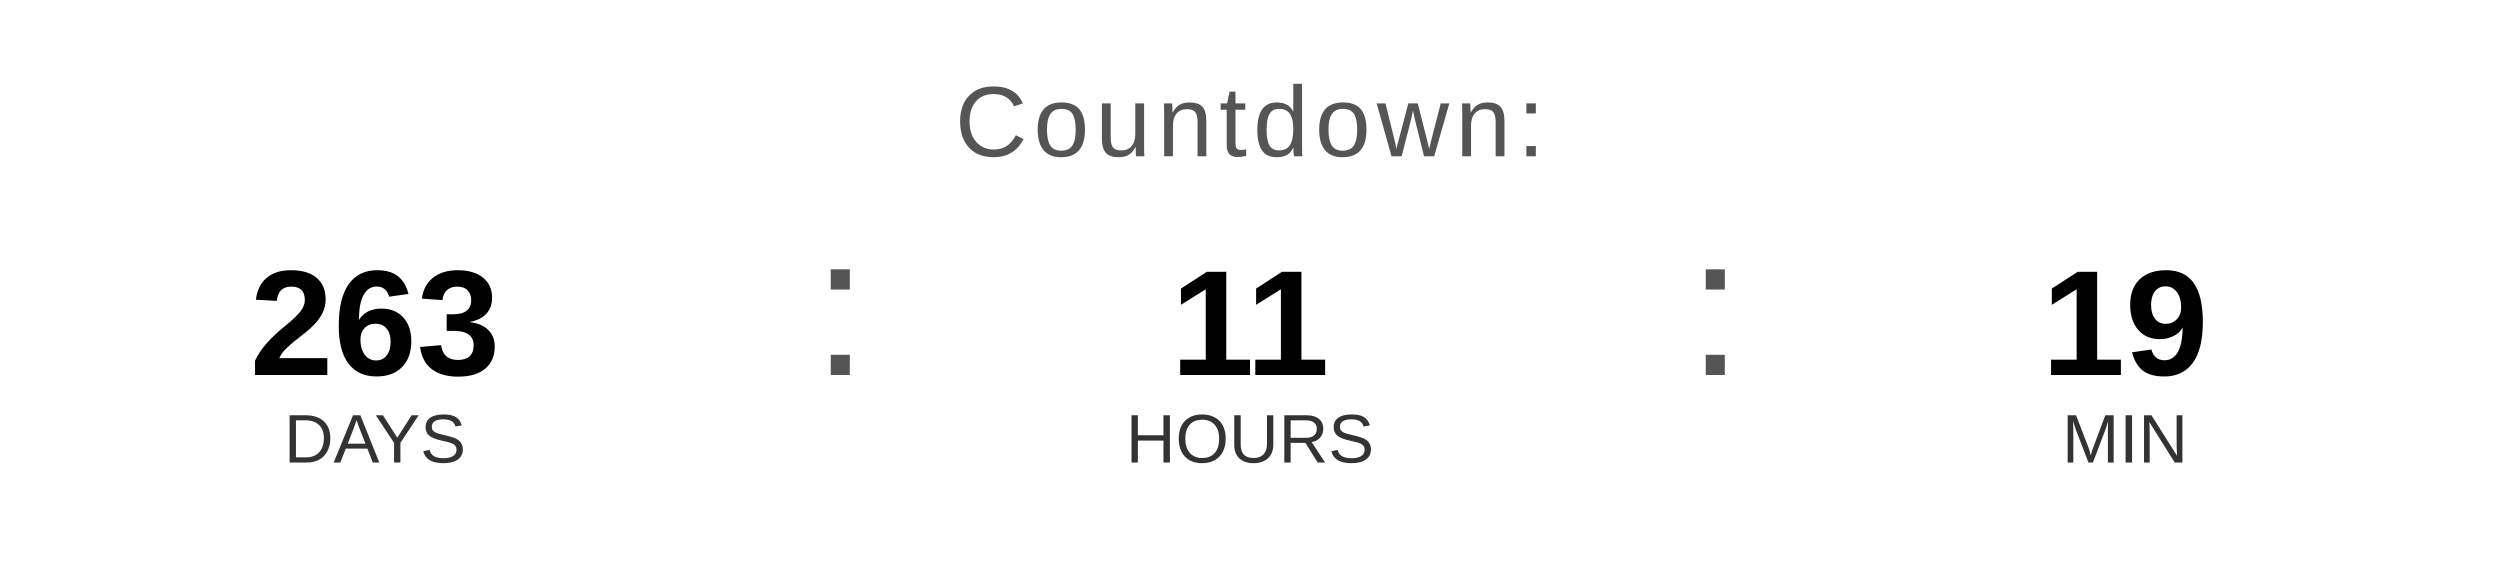
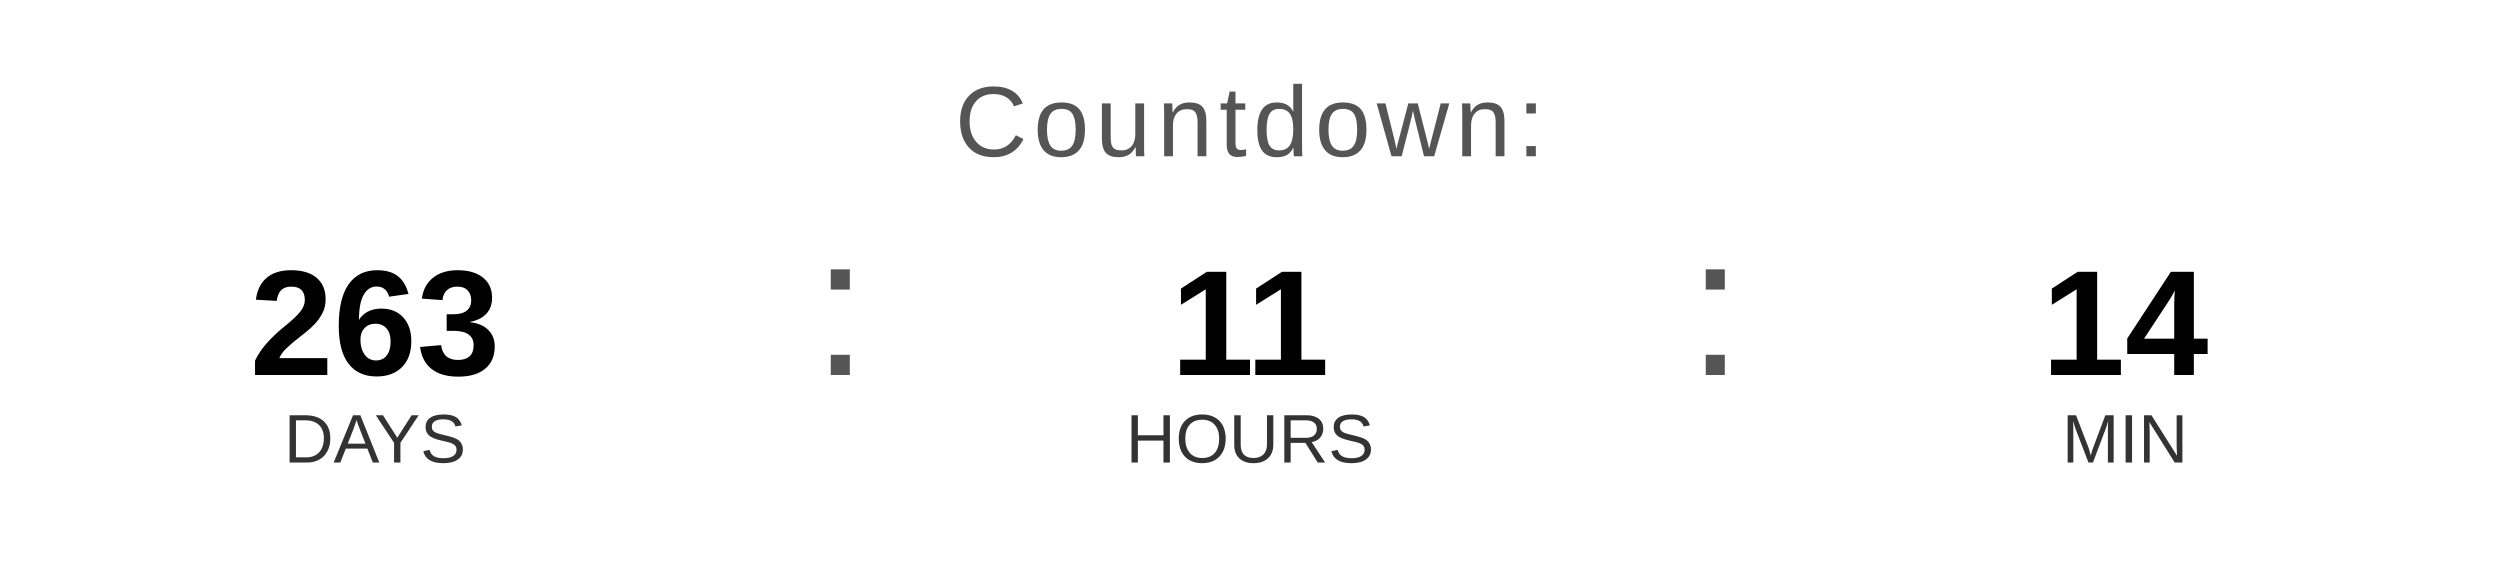
<svg xmlns="http://www.w3.org/2000/svg" width="400" height="90" viewBox="0 0 400 90">
  <text x="200" y="25" font-family="Arial, Helvetica, sans-serif" font-size="16" fill="#555555" text-anchor="middle" letter-spacing="1">
    Countdown:
  </text>
  <text x="60" y="60" font-family="Arial, Helvetica, sans-serif" font-size="24" font-weight="bold" fill="#000000" text-anchor="middle">263</text>
  <text x="60" y="74" font-family="Arial, Helvetica, sans-serif" font-size="11" fill="#333333" text-anchor="middle">DAYS</text>
  <text x="130" y="60" font-family="Arial, sans-serif" font-size="32" fill="#555555">:</text>
  <text x="200" y="60" font-family="Arial, Helvetica, sans-serif" font-size="24" font-weight="bold" fill="#000000" text-anchor="middle">11</text>
  <text x="200" y="74" font-family="Arial, Helvetica, sans-serif" font-size="11" fill="#333333" text-anchor="middle">HOURS</text>
  <text x="270" y="60" font-family="Arial, sans-serif" font-size="32" fill="#555555">:</text>
-   <text x="340" y="60" font-family="Arial, Helvetica, sans-serif" font-size="24" font-weight="bold" fill="#000000" text-anchor="middle">19</text>
+   <text x="340" y="60" font-family="Arial, Helvetica, sans-serif" font-size="24" font-weight="bold" fill="#000000" text-anchor="middle">14</text>
  <text x="340" y="74" font-family="Arial, Helvetica, sans-serif" font-size="11" fill="#333333" text-anchor="middle">MIN</text>
</svg>
